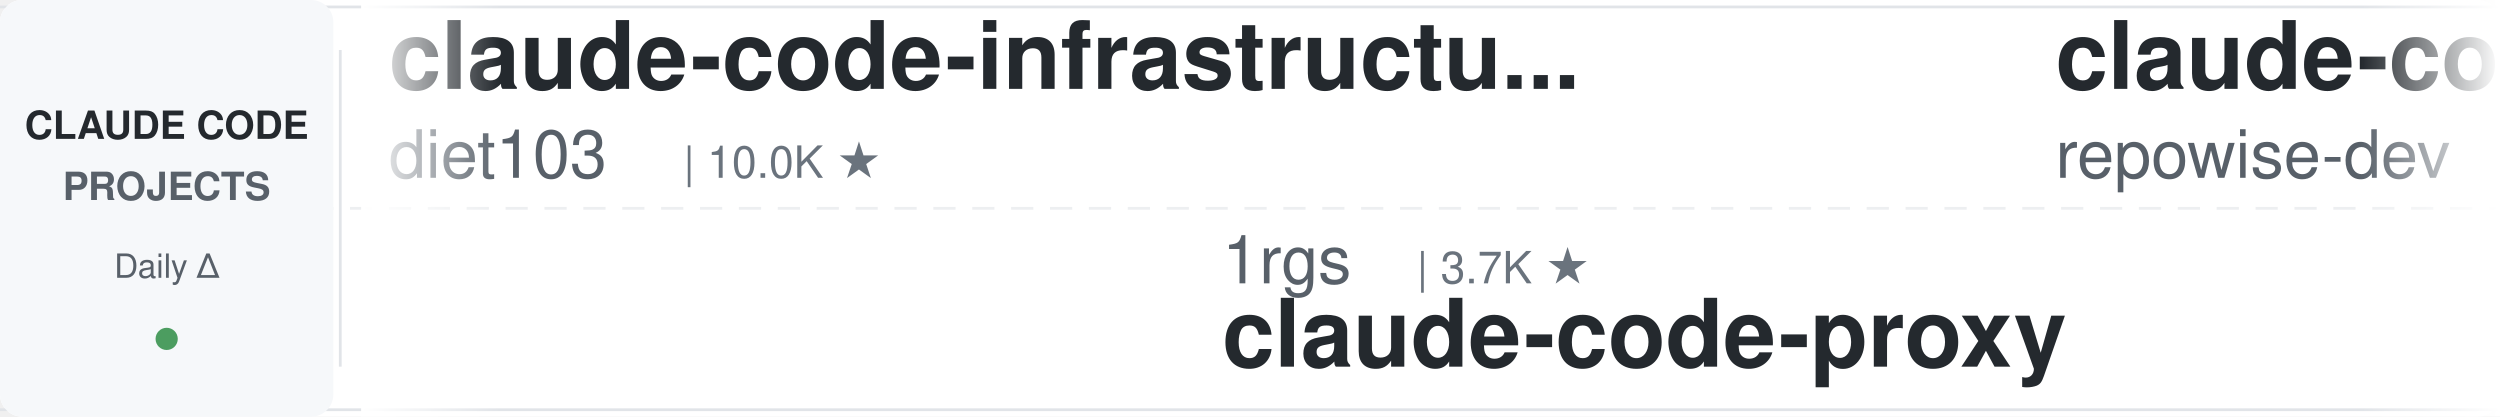
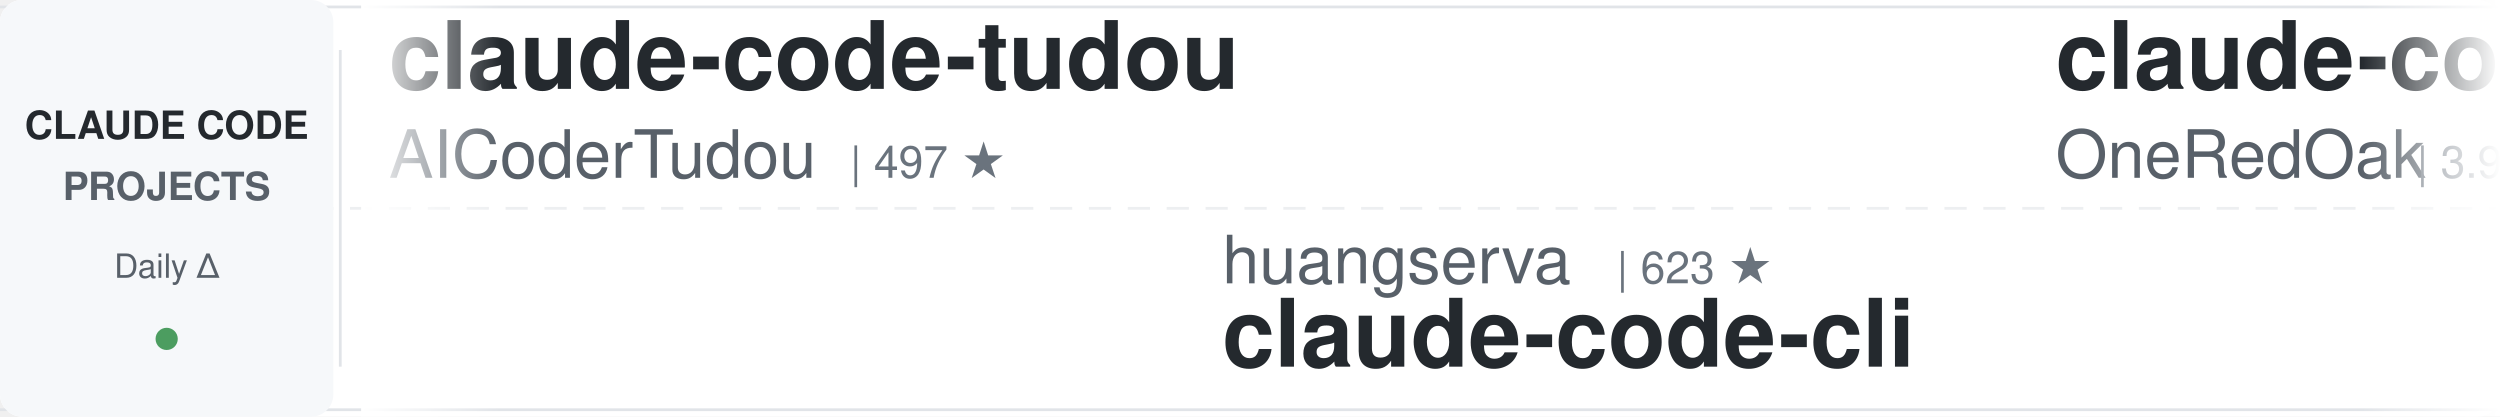
<svg xmlns="http://www.w3.org/2000/svg" width="900" height="150">
  <defs>
    <linearGradient id="leftFade" x1="0%" y1="0%" x2="100%" y2="0%">
      <stop offset="0%" style="stop-color:#ffffff;stop-opacity:1" />
      <stop offset="100%" style="stop-color:#ffffff;stop-opacity:0" />
    </linearGradient>
    <linearGradient id="rightFade" x1="0%" y1="0%" x2="100%" y2="0%">
      <stop offset="0%" style="stop-color:#ffffff;stop-opacity:0" />
      <stop offset="100%" style="stop-color:#ffffff;stop-opacity:1" />
    </linearGradient>
  </defs>
  <rect width="900" height="150" fill="#ffffff" rx="8" />
  <rect x="0" y="2" width="900" height="1" fill="#e1e4e8" />
  <rect x="0" y="147" width="900" height="1" fill="#e1e4e8" />
  <line x1="0" y1="75" x2="900" y2="75" stroke="#e1e4e8" stroke-width="1" stroke-dasharray="8 6" opacity="0.6" />
  <rect x="0" y="0" width="120" height="150" fill="#f6f8fa" rx="8" />
  <text x="60" y="50" font-family="-apple-system, BlinkMacSystemFont, 'Segoe UI', Helvetica, Arial, sans-serif" font-size="14" font-weight="600" fill="#24292e" text-anchor="middle">CLAUDE CODE</text>
  <text x="60" y="72" font-family="-apple-system, BlinkMacSystemFont, 'Segoe UI', Helvetica, Arial, sans-serif" font-size="14" font-weight="600" fill="#586069" text-anchor="middle">PROJECTS</text>
  <text x="60" y="100" font-family="-apple-system, BlinkMacSystemFont, 'Segoe UI', Helvetica, Arial, sans-serif" font-size="12" font-weight="500" fill="#586069" text-anchor="middle">Daily Δ</text>
  <circle cx="60" cy="122" r="4" fill="#22863a" opacity="0.8" />
  <rect x="122" y="18" width="1" height="114" fill="#e1e4e8" />
  <clipPath id="tickerClip">
    <rect x="130" y="0" width="770" height="150" />
  </clipPath>
  <g clip-path="url(#tickerClip)">
    <g id="tickerItems">
      <animateTransform attributeName="transform" attributeType="XML" type="translate" from="0 0" to="-3000 0" dur="54s" repeatCount="indefinite" />
      <g transform="translate(0, 0)">
-         <text x="140" y="32" font-family="-apple-system, BlinkMacSystemFont, 'Segoe UI', Helvetica, Arial, sans-serif" font-size="34" font-weight="600" fill="#24292e">claude-code-infrastructu...</text>
-         <text x="140" y="64" font-family="-apple-system, BlinkMacSystemFont, 'Segoe UI', Helvetica, Arial, sans-serif" font-size="24" font-weight="400" fill="#586069">diet103</text>
-         <text x="246" y="64" font-family="-apple-system, BlinkMacSystemFont, 'Segoe UI', Helvetica, Arial, sans-serif" font-size="16" font-weight="500" fill="#6a737d">| 10.0K ★</text>
+         <text x="140" y="32" font-family="-apple-system, BlinkMacSystemFont, 'Segoe UI', Helvetica, Arial, sans-serif" font-size="34" font-weight="600" fill="#24292e">claude-code-tudou</text>
+         <text x="140" y="64" font-family="-apple-system, BlinkMacSystemFont, 'Segoe UI', Helvetica, Arial, sans-serif" font-size="24" font-weight="400" fill="#586069">AICoderTudou</text>
+         <text x="306" y="64" font-family="-apple-system, BlinkMacSystemFont, 'Segoe UI', Helvetica, Arial, sans-serif" font-size="16" font-weight="500" fill="#6a737d">| 497 ★</text>
      </g>
      <g transform="translate(300, 0)">
-         <text x="140" y="102" font-family="-apple-system, BlinkMacSystemFont, 'Segoe UI', Helvetica, Arial, sans-serif" font-size="24" font-weight="400" fill="#586069">1rgs</text>
-         <text x="210" y="102" font-family="-apple-system, BlinkMacSystemFont, 'Segoe UI', Helvetica, Arial, sans-serif" font-size="16" font-weight="500" fill="#6a737d">| 3.7K ★</text>
-         <text x="140" y="132" font-family="-apple-system, BlinkMacSystemFont, 'Segoe UI', Helvetica, Arial, sans-serif" font-size="34" font-weight="600" fill="#24292e">claude-code-proxy</text>
+         <text x="140" y="102" font-family="-apple-system, BlinkMacSystemFont, 'Segoe UI', Helvetica, Arial, sans-serif" font-size="24" font-weight="400" fill="#586069">huangserva</text>
+         <text x="282" y="102" font-family="-apple-system, BlinkMacSystemFont, 'Segoe UI', Helvetica, Arial, sans-serif" font-size="16" font-weight="500" fill="#6a737d">| 623 ★</text>
+         <text x="140" y="132" font-family="-apple-system, BlinkMacSystemFont, 'Segoe UI', Helvetica, Arial, sans-serif" font-size="34" font-weight="600" fill="#24292e">claude-code-cli</text>
      </g>
      <g transform="translate(600, 0)">
-         <text x="140" y="32" font-family="-apple-system, BlinkMacSystemFont, 'Segoe UI', Helvetica, Arial, sans-serif" font-size="34" font-weight="600" fill="#24292e">claude-code-prompts</text>
-         <text x="140" y="64" font-family="-apple-system, BlinkMacSystemFont, 'Segoe UI', Helvetica, Arial, sans-serif" font-size="24" font-weight="400" fill="#586069">repowise-dev</text>
-         <text x="306" y="64" font-family="-apple-system, BlinkMacSystemFont, 'Segoe UI', Helvetica, Arial, sans-serif" font-size="16" font-weight="500" fill="#6a737d">| 1.2K ★</text>
+         <text x="140" y="32" font-family="-apple-system, BlinkMacSystemFont, 'Segoe UI', Helvetica, Arial, sans-serif" font-size="34" font-weight="600" fill="#24292e">claude-code-workflows</text>
+         <text x="140" y="64" font-family="-apple-system, BlinkMacSystemFont, 'Segoe UI', Helvetica, Arial, sans-serif" font-size="24" font-weight="400" fill="#586069">OneRedOak</text>
+         <text x="270" y="64" font-family="-apple-system, BlinkMacSystemFont, 'Segoe UI', Helvetica, Arial, sans-serif" font-size="16" font-weight="500" fill="#6a737d">| 3.9K ★</text>
      </g>
      <g transform="translate(900, 0)">
-         <text x="140" y="102" font-family="-apple-system, BlinkMacSystemFont, 'Segoe UI', Helvetica, Arial, sans-serif" font-size="24" font-weight="400" fill="#586069">centminmod</text>
-         <text x="282" y="102" font-family="-apple-system, BlinkMacSystemFont, 'Segoe UI', Helvetica, Arial, sans-serif" font-size="16" font-weight="500" fill="#6a737d">| 2.6K ★</text>
-         <text x="140" y="132" font-family="-apple-system, BlinkMacSystemFont, 'Segoe UI', Helvetica, Arial, sans-serif" font-size="34" font-weight="600" fill="#24292e">my-claude-code-setup</text>
+         <text x="140" y="102" font-family="-apple-system, BlinkMacSystemFont, 'Segoe UI', Helvetica, Arial, sans-serif" font-size="24" font-weight="400" fill="#586069">jeremylongshore</text>
+         <text x="342" y="102" font-family="-apple-system, BlinkMacSystemFont, 'Segoe UI', Helvetica, Arial, sans-serif" font-size="16" font-weight="500" fill="#6a737d">| 2.6K ★</text>
+         <text x="140" y="132" font-family="-apple-system, BlinkMacSystemFont, 'Segoe UI', Helvetica, Arial, sans-serif" font-size="34" font-weight="600" fill="#24292e">claude-code-plugins-plus...</text>
      </g>
      <g transform="translate(1200, 0)">
-         <text x="140" y="32" font-family="-apple-system, BlinkMacSystemFont, 'Segoe UI', Helvetica, Arial, sans-serif" font-size="34" font-weight="600" fill="#24292e">everything-claude-code-z...</text>
-         <text x="140" y="64" font-family="-apple-system, BlinkMacSystemFont, 'Segoe UI', Helvetica, Arial, sans-serif" font-size="24" font-weight="400" fill="#586069">xu-xiang</text>
-         <text x="258" y="64" font-family="-apple-system, BlinkMacSystemFont, 'Segoe UI', Helvetica, Arial, sans-serif" font-size="16" font-weight="500" fill="#6a737d">| 1.9K ★</text>
+         <text x="140" y="32" font-family="-apple-system, BlinkMacSystemFont, 'Segoe UI', Helvetica, Arial, sans-serif" font-size="34" font-weight="600" fill="#24292e">claude_code_src</text>
+         <text x="140" y="64" font-family="-apple-system, BlinkMacSystemFont, 'Segoe UI', Helvetica, Arial, sans-serif" font-size="24" font-weight="400" fill="#586069">ponponon</text>
+         <text x="258" y="64" font-family="-apple-system, BlinkMacSystemFont, 'Segoe UI', Helvetica, Arial, sans-serif" font-size="16" font-weight="500" fill="#6a737d">| 2.3K ★</text>
      </g>
      <g transform="translate(1500, 0)">
-         <text x="140" y="102" font-family="-apple-system, BlinkMacSystemFont, 'Segoe UI', Helvetica, Arial, sans-serif" font-size="24" font-weight="400" fill="#586069">zebbern</text>
-         <text x="246" y="102" font-family="-apple-system, BlinkMacSystemFont, 'Segoe UI', Helvetica, Arial, sans-serif" font-size="16" font-weight="500" fill="#6a737d">| 4.6K ★</text>
-         <text x="140" y="132" font-family="-apple-system, BlinkMacSystemFont, 'Segoe UI', Helvetica, Arial, sans-serif" font-size="34" font-weight="600" fill="#24292e">claude-code-guide</text>
+         <text x="140" y="102" font-family="-apple-system, BlinkMacSystemFont, 'Segoe UI', Helvetica, Arial, sans-serif" font-size="24" font-weight="400" fill="#586069">LING71671</text>
+         <text x="270" y="102" font-family="-apple-system, BlinkMacSystemFont, 'Segoe UI', Helvetica, Arial, sans-serif" font-size="16" font-weight="500" fill="#6a737d">| 941 ★</text>
+         <text x="140" y="132" font-family="-apple-system, BlinkMacSystemFont, 'Segoe UI', Helvetica, Arial, sans-serif" font-size="34" font-weight="600" fill="#24292e">Open-ClaudeCode</text>
      </g>
      <g transform="translate(1800, 0)">
-         <text x="140" y="32" font-family="-apple-system, BlinkMacSystemFont, 'Segoe UI', Helvetica, Arial, sans-serif" font-size="34" font-weight="600" fill="#24292e">claude-code-guide</text>
-         <text x="140" y="64" font-family="-apple-system, BlinkMacSystemFont, 'Segoe UI', Helvetica, Arial, sans-serif" font-size="24" font-weight="400" fill="#586069">Cranot</text>
-         <text x="234" y="64" font-family="-apple-system, BlinkMacSystemFont, 'Segoe UI', Helvetica, Arial, sans-serif" font-size="16" font-weight="500" fill="#6a737d">| 2.9K ★</text>
+         <text x="140" y="32" font-family="-apple-system, BlinkMacSystemFont, 'Segoe UI', Helvetica, Arial, sans-serif" font-size="34" font-weight="600" fill="#24292e">claude-code-tips</text>
+         <text x="140" y="64" font-family="-apple-system, BlinkMacSystemFont, 'Segoe UI', Helvetica, Arial, sans-serif" font-size="24" font-weight="400" fill="#586069">ykdojo</text>
+         <text x="234" y="64" font-family="-apple-system, BlinkMacSystemFont, 'Segoe UI', Helvetica, Arial, sans-serif" font-size="16" font-weight="500" fill="#6a737d">| 9.6K ★</text>
      </g>
      <g transform="translate(2100, 0)">
-         <text x="140" y="102" font-family="-apple-system, BlinkMacSystemFont, 'Segoe UI', Helvetica, Arial, sans-serif" font-size="24" font-weight="400" fill="#586069">Maciek-roboblog</text>
-         <text x="342" y="102" font-family="-apple-system, BlinkMacSystemFont, 'Segoe UI', Helvetica, Arial, sans-serif" font-size="16" font-weight="500" fill="#6a737d">| 8.6K ★</text>
-         <text x="140" y="132" font-family="-apple-system, BlinkMacSystemFont, 'Segoe UI', Helvetica, Arial, sans-serif" font-size="34" font-weight="600" fill="#24292e">Claude-Code-Usage-Monito...</text>
+         <text x="140" y="102" font-family="-apple-system, BlinkMacSystemFont, 'Segoe UI', Helvetica, Arial, sans-serif" font-size="24" font-weight="400" fill="#586069">JrCx7scC</text>
+         <text x="258" y="102" font-family="-apple-system, BlinkMacSystemFont, 'Segoe UI', Helvetica, Arial, sans-serif" font-size="16" font-weight="500" fill="#6a737d">| 373 ★</text>
+         <text x="140" y="132" font-family="-apple-system, BlinkMacSystemFont, 'Segoe UI', Helvetica, Arial, sans-serif" font-size="34" font-weight="600" fill="#24292e">claude-code-source</text>
      </g>
      <g transform="translate(2400, 0)">
-         <text x="140" y="32" font-family="-apple-system, BlinkMacSystemFont, 'Segoe UI', Helvetica, Arial, sans-serif" font-size="34" font-weight="600" fill="#24292e">claude-code-from-scratch</text>
-         <text x="140" y="64" font-family="-apple-system, BlinkMacSystemFont, 'Segoe UI', Helvetica, Arial, sans-serif" font-size="24" font-weight="400" fill="#586069">Windy3f3f3f3f</text>
-         <text x="318" y="64" font-family="-apple-system, BlinkMacSystemFont, 'Segoe UI', Helvetica, Arial, sans-serif" font-size="16" font-weight="500" fill="#6a737d">| 2.6K ★</text>
+         <text x="140" y="32" font-family="-apple-system, BlinkMacSystemFont, 'Segoe UI', Helvetica, Arial, sans-serif" font-size="34" font-weight="600" fill="#24292e">claude-code-source</text>
+         <text x="140" y="64" font-family="-apple-system, BlinkMacSystemFont, 'Segoe UI', Helvetica, Arial, sans-serif" font-size="24" font-weight="400" fill="#586069">AprilNEA</text>
+         <text x="258" y="64" font-family="-apple-system, BlinkMacSystemFont, 'Segoe UI', Helvetica, Arial, sans-serif" font-size="16" font-weight="500" fill="#6a737d">| 391 ★</text>
      </g>
      <g transform="translate(2700, 0)">
-         <text x="140" y="102" font-family="-apple-system, BlinkMacSystemFont, 'Segoe UI', Helvetica, Arial, sans-serif" font-size="24" font-weight="400" fill="#586069">https-deeplearning-ai</text>
-         <text x="414" y="102" font-family="-apple-system, BlinkMacSystemFont, 'Segoe UI', Helvetica, Arial, sans-serif" font-size="16" font-weight="500" fill="#6a737d">| 539 ★</text>
-         <text x="140" y="132" font-family="-apple-system, BlinkMacSystemFont, 'Segoe UI', Helvetica, Arial, sans-serif" font-size="34" font-weight="600" fill="#24292e">sc-claude-code-files</text>
+         <text x="140" y="102" font-family="-apple-system, BlinkMacSystemFont, 'Segoe UI', Helvetica, Arial, sans-serif" font-size="24" font-weight="400" fill="#586069">digitalsamba</text>
+         <text x="306" y="102" font-family="-apple-system, BlinkMacSystemFont, 'Segoe UI', Helvetica, Arial, sans-serif" font-size="16" font-weight="500" fill="#6a737d">| 1.9K ★</text>
+         <text x="140" y="132" font-family="-apple-system, BlinkMacSystemFont, 'Segoe UI', Helvetica, Arial, sans-serif" font-size="34" font-weight="600" fill="#24292e">claude-code-video-toolki...</text>
      </g>
      <g transform="translate(3000, 0)">
-         <text x="140" y="32" font-family="-apple-system, BlinkMacSystemFont, 'Segoe UI', Helvetica, Arial, sans-serif" font-size="34" font-weight="600" fill="#24292e">claude-code-infrastructu...</text>
-         <text x="140" y="64" font-family="-apple-system, BlinkMacSystemFont, 'Segoe UI', Helvetica, Arial, sans-serif" font-size="24" font-weight="400" fill="#586069">diet103</text>
-         <text x="246" y="64" font-family="-apple-system, BlinkMacSystemFont, 'Segoe UI', Helvetica, Arial, sans-serif" font-size="16" font-weight="500" fill="#6a737d">| 10.0K ★</text>
+         <text x="140" y="32" font-family="-apple-system, BlinkMacSystemFont, 'Segoe UI', Helvetica, Arial, sans-serif" font-size="34" font-weight="600" fill="#24292e">claude-code-tudou</text>
+         <text x="140" y="64" font-family="-apple-system, BlinkMacSystemFont, 'Segoe UI', Helvetica, Arial, sans-serif" font-size="24" font-weight="400" fill="#586069">AICoderTudou</text>
+         <text x="306" y="64" font-family="-apple-system, BlinkMacSystemFont, 'Segoe UI', Helvetica, Arial, sans-serif" font-size="16" font-weight="500" fill="#6a737d">| 497 ★</text>
      </g>
      <g transform="translate(3300, 0)">
-         <text x="140" y="102" font-family="-apple-system, BlinkMacSystemFont, 'Segoe UI', Helvetica, Arial, sans-serif" font-size="24" font-weight="400" fill="#586069">1rgs</text>
-         <text x="210" y="102" font-family="-apple-system, BlinkMacSystemFont, 'Segoe UI', Helvetica, Arial, sans-serif" font-size="16" font-weight="500" fill="#6a737d">| 3.7K ★</text>
-         <text x="140" y="132" font-family="-apple-system, BlinkMacSystemFont, 'Segoe UI', Helvetica, Arial, sans-serif" font-size="34" font-weight="600" fill="#24292e">claude-code-proxy</text>
+         <text x="140" y="102" font-family="-apple-system, BlinkMacSystemFont, 'Segoe UI', Helvetica, Arial, sans-serif" font-size="24" font-weight="400" fill="#586069">huangserva</text>
+         <text x="282" y="102" font-family="-apple-system, BlinkMacSystemFont, 'Segoe UI', Helvetica, Arial, sans-serif" font-size="16" font-weight="500" fill="#6a737d">| 623 ★</text>
+         <text x="140" y="132" font-family="-apple-system, BlinkMacSystemFont, 'Segoe UI', Helvetica, Arial, sans-serif" font-size="34" font-weight="600" fill="#24292e">claude-code-cli</text>
      </g>
      <g transform="translate(3600, 0)">
-         <text x="140" y="32" font-family="-apple-system, BlinkMacSystemFont, 'Segoe UI', Helvetica, Arial, sans-serif" font-size="34" font-weight="600" fill="#24292e">claude-code-prompts</text>
-         <text x="140" y="64" font-family="-apple-system, BlinkMacSystemFont, 'Segoe UI', Helvetica, Arial, sans-serif" font-size="24" font-weight="400" fill="#586069">repowise-dev</text>
-         <text x="306" y="64" font-family="-apple-system, BlinkMacSystemFont, 'Segoe UI', Helvetica, Arial, sans-serif" font-size="16" font-weight="500" fill="#6a737d">| 1.2K ★</text>
+         <text x="140" y="32" font-family="-apple-system, BlinkMacSystemFont, 'Segoe UI', Helvetica, Arial, sans-serif" font-size="34" font-weight="600" fill="#24292e">claude-code-workflows</text>
+         <text x="140" y="64" font-family="-apple-system, BlinkMacSystemFont, 'Segoe UI', Helvetica, Arial, sans-serif" font-size="24" font-weight="400" fill="#586069">OneRedOak</text>
+         <text x="270" y="64" font-family="-apple-system, BlinkMacSystemFont, 'Segoe UI', Helvetica, Arial, sans-serif" font-size="16" font-weight="500" fill="#6a737d">| 3.9K ★</text>
      </g>
      <g transform="translate(3900, 0)">
-         <text x="140" y="102" font-family="-apple-system, BlinkMacSystemFont, 'Segoe UI', Helvetica, Arial, sans-serif" font-size="24" font-weight="400" fill="#586069">centminmod</text>
-         <text x="282" y="102" font-family="-apple-system, BlinkMacSystemFont, 'Segoe UI', Helvetica, Arial, sans-serif" font-size="16" font-weight="500" fill="#6a737d">| 2.6K ★</text>
-         <text x="140" y="132" font-family="-apple-system, BlinkMacSystemFont, 'Segoe UI', Helvetica, Arial, sans-serif" font-size="34" font-weight="600" fill="#24292e">my-claude-code-setup</text>
+         <text x="140" y="102" font-family="-apple-system, BlinkMacSystemFont, 'Segoe UI', Helvetica, Arial, sans-serif" font-size="24" font-weight="400" fill="#586069">jeremylongshore</text>
+         <text x="342" y="102" font-family="-apple-system, BlinkMacSystemFont, 'Segoe UI', Helvetica, Arial, sans-serif" font-size="16" font-weight="500" fill="#6a737d">| 2.6K ★</text>
+         <text x="140" y="132" font-family="-apple-system, BlinkMacSystemFont, 'Segoe UI', Helvetica, Arial, sans-serif" font-size="34" font-weight="600" fill="#24292e">claude-code-plugins-plus...</text>
      </g>
    </g>
  </g>
  <rect x="130" y="0" width="50" height="150" fill="url(#leftFade)" />
  <rect x="850" y="0" width="50" height="150" fill="url(#rightFade)" />
</svg>
